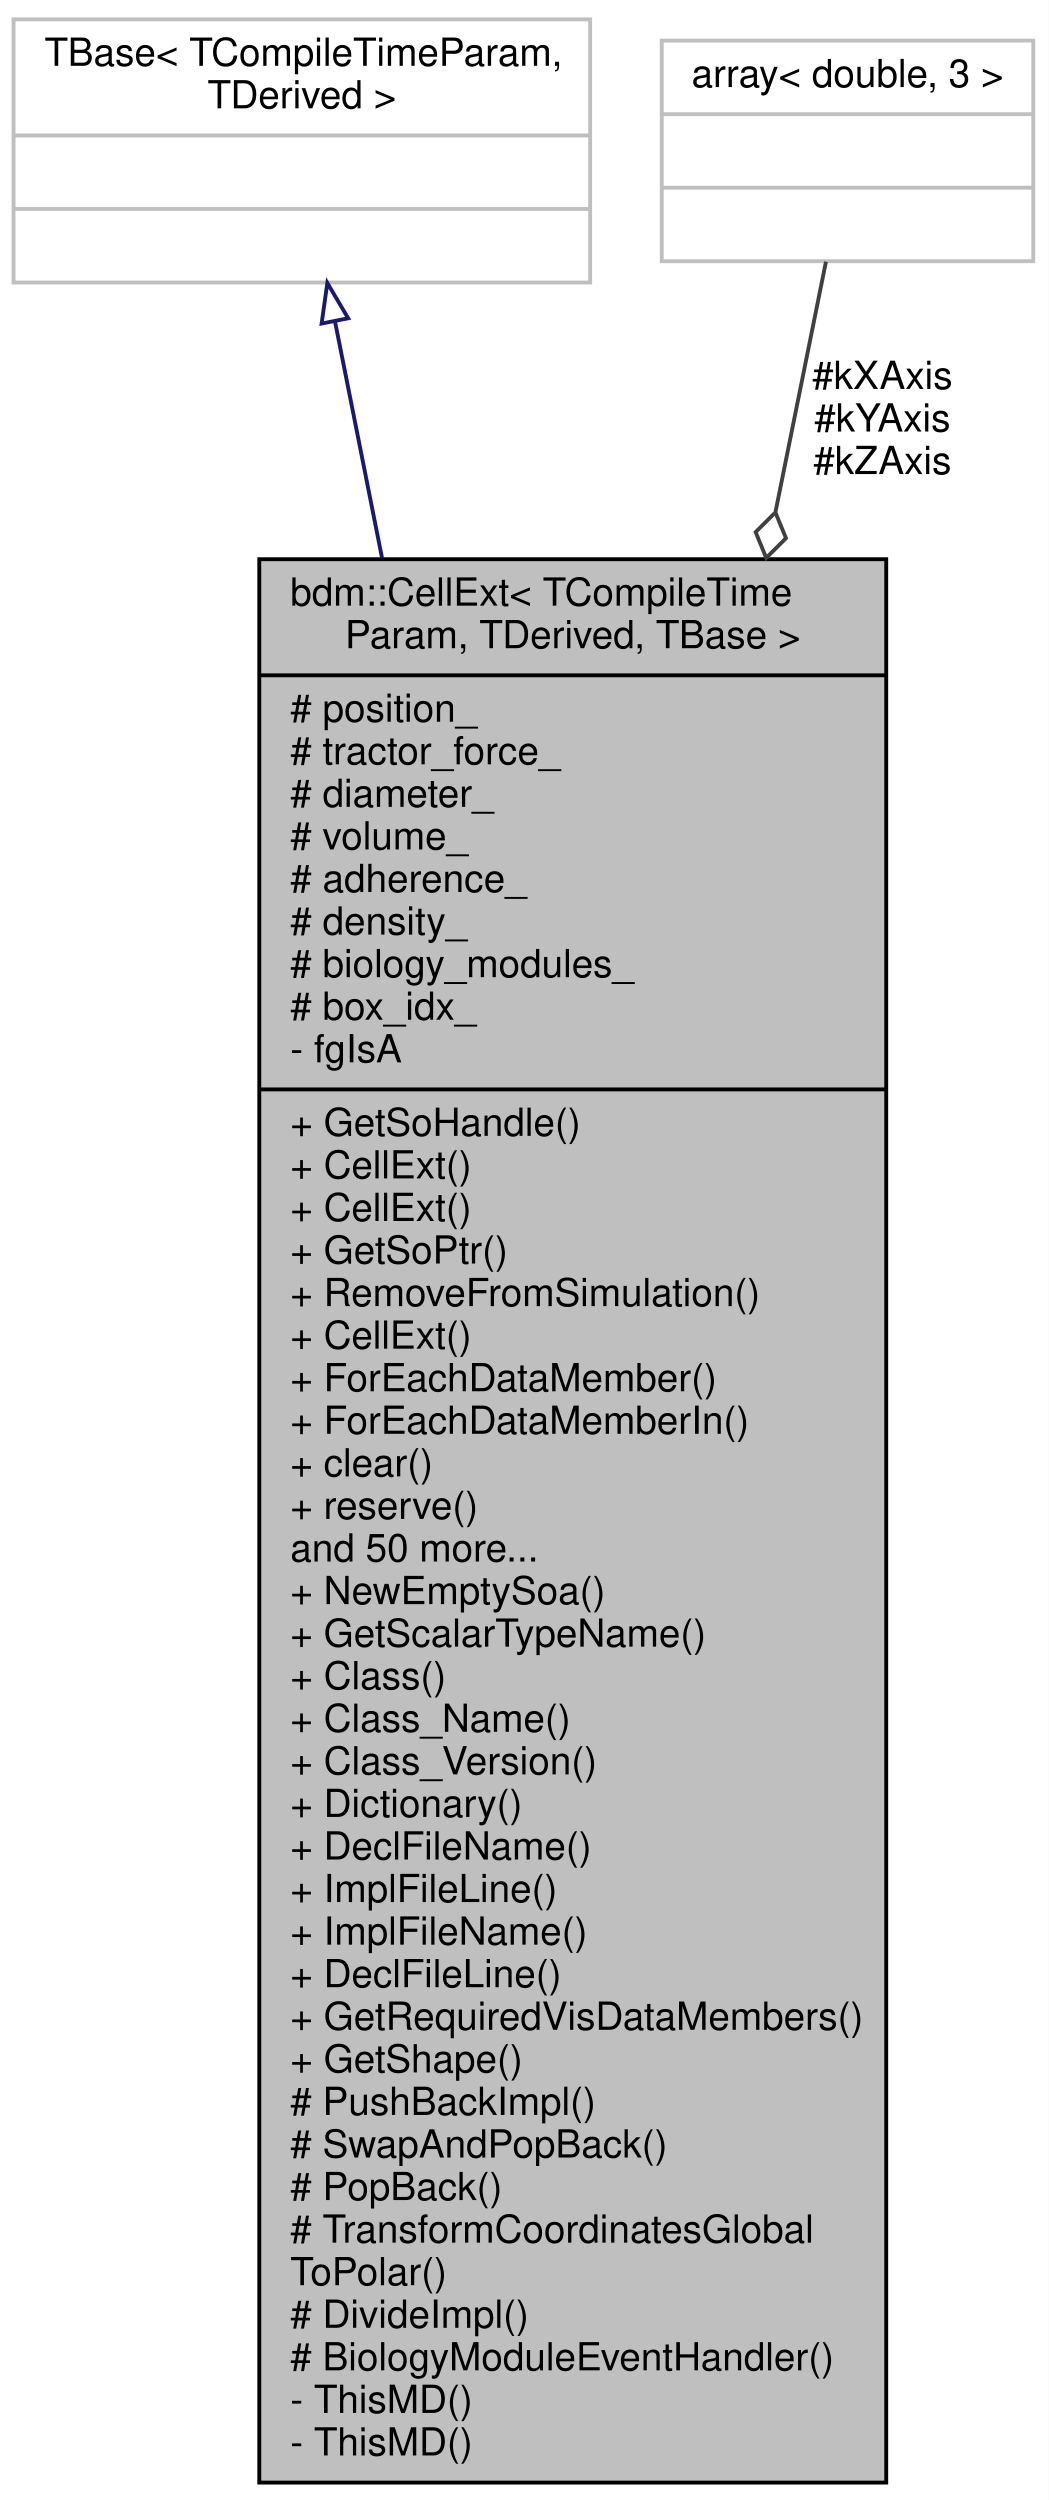
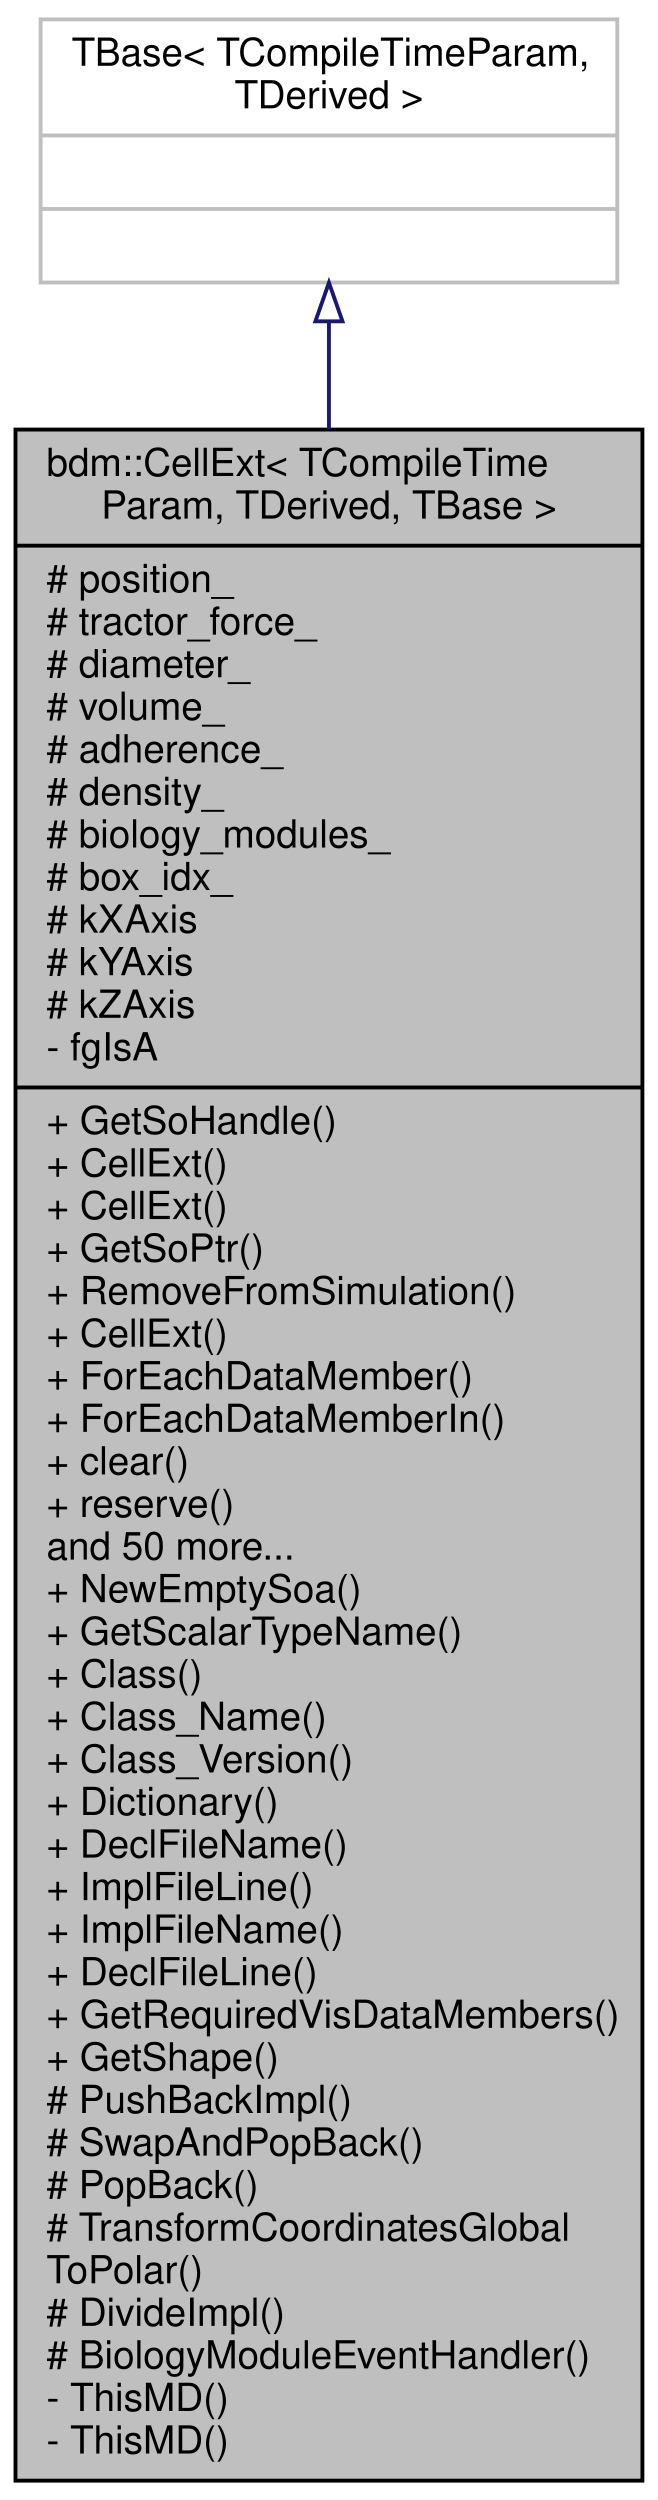
- <svg xmlns="http://www.w3.org/2000/svg" width="271pt" height="646pt" viewBox="0.00 0.00 271.00 646.00">
+ <svg xmlns="http://www.w3.org/2000/svg" width="170pt" height="646pt" viewBox="0.00 0.00 170.00 646.00">
  <g id="graph0" class="graph" transform="scale(1 1) rotate(0) translate(4 642)">
-     <polygon fill="white" stroke="none" points="-4,4 -4,-642 267,-642 267,4 -4,4" />
+     <polygon fill="white" stroke="none" points="-4,4 -4,-642 166,-642 166,4 -4,4" />
    <g id="node1" class="node">
-       <polygon fill="#bfbfbf" stroke="black" points="63,-0.5 63,-497.5 225,-497.5 225,-0.5 63,-0.5" />
-       <text text-anchor="start" x="71" y="-485.5" font-family="Helvetica,sans-Serif" font-size="10.00">bdm::CellExt&lt; TCompileTime</text>
-       <text text-anchor="middle" x="144" y="-474.5" font-family="Helvetica,sans-Serif" font-size="10.00">Param, TDerived, TBase &gt;</text>
-       <polyline fill="none" stroke="black" points="63,-467.5 225,-467.5 " />
-       <text text-anchor="start" x="71" y="-455.5" font-family="Helvetica,sans-Serif" font-size="10.00"># position_</text>
-       <text text-anchor="start" x="71" y="-444.5" font-family="Helvetica,sans-Serif" font-size="10.00"># tractor_force_</text>
-       <text text-anchor="start" x="71" y="-433.5" font-family="Helvetica,sans-Serif" font-size="10.00"># diameter_</text>
-       <text text-anchor="start" x="71" y="-422.5" font-family="Helvetica,sans-Serif" font-size="10.00"># volume_</text>
-       <text text-anchor="start" x="71" y="-411.5" font-family="Helvetica,sans-Serif" font-size="10.00"># adherence_</text>
-       <text text-anchor="start" x="71" y="-400.5" font-family="Helvetica,sans-Serif" font-size="10.00"># density_</text>
-       <text text-anchor="start" x="71" y="-389.5" font-family="Helvetica,sans-Serif" font-size="10.00"># biology_modules_</text>
-       <text text-anchor="start" x="71" y="-378.5" font-family="Helvetica,sans-Serif" font-size="10.00"># box_idx_</text>
-       <text text-anchor="start" x="71" y="-367.5" font-family="Helvetica,sans-Serif" font-size="10.00">- fgIsA</text>
-       <polyline fill="none" stroke="black" points="63,-360.5 225,-360.5 " />
-       <text text-anchor="start" x="71" y="-348.5" font-family="Helvetica,sans-Serif" font-size="10.00">+ GetSoHandle()</text>
-       <text text-anchor="start" x="71" y="-337.5" font-family="Helvetica,sans-Serif" font-size="10.00">+ CellExt()</text>
-       <text text-anchor="start" x="71" y="-326.5" font-family="Helvetica,sans-Serif" font-size="10.00">+ CellExt()</text>
-       <text text-anchor="start" x="71" y="-315.5" font-family="Helvetica,sans-Serif" font-size="10.00">+ GetSoPtr()</text>
-       <text text-anchor="start" x="71" y="-304.5" font-family="Helvetica,sans-Serif" font-size="10.00">+ RemoveFromSimulation()</text>
-       <text text-anchor="start" x="71" y="-293.5" font-family="Helvetica,sans-Serif" font-size="10.00">+ CellExt()</text>
-       <text text-anchor="start" x="71" y="-282.5" font-family="Helvetica,sans-Serif" font-size="10.00">+ ForEachDataMember()</text>
-       <text text-anchor="start" x="71" y="-271.5" font-family="Helvetica,sans-Serif" font-size="10.00">+ ForEachDataMemberIn()</text>
-       <text text-anchor="start" x="71" y="-260.5" font-family="Helvetica,sans-Serif" font-size="10.00">+ clear()</text>
-       <text text-anchor="start" x="71" y="-249.5" font-family="Helvetica,sans-Serif" font-size="10.00">+ reserve()</text>
-       <text text-anchor="start" x="71" y="-238.5" font-family="Helvetica,sans-Serif" font-size="10.00">and 50 more...</text>
-       <text text-anchor="start" x="71" y="-227.5" font-family="Helvetica,sans-Serif" font-size="10.00">+ NewEmptySoa()</text>
-       <text text-anchor="start" x="71" y="-216.5" font-family="Helvetica,sans-Serif" font-size="10.00">+ GetScalarTypeName()</text>
-       <text text-anchor="start" x="71" y="-205.5" font-family="Helvetica,sans-Serif" font-size="10.00">+ Class()</text>
-       <text text-anchor="start" x="71" y="-194.5" font-family="Helvetica,sans-Serif" font-size="10.00">+ Class_Name()</text>
-       <text text-anchor="start" x="71" y="-183.5" font-family="Helvetica,sans-Serif" font-size="10.00">+ Class_Version()</text>
-       <text text-anchor="start" x="71" y="-172.5" font-family="Helvetica,sans-Serif" font-size="10.00">+ Dictionary()</text>
-       <text text-anchor="start" x="71" y="-161.5" font-family="Helvetica,sans-Serif" font-size="10.00">+ DeclFileName()</text>
-       <text text-anchor="start" x="71" y="-150.5" font-family="Helvetica,sans-Serif" font-size="10.00">+ ImplFileLine()</text>
-       <text text-anchor="start" x="71" y="-139.5" font-family="Helvetica,sans-Serif" font-size="10.00">+ ImplFileName()</text>
-       <text text-anchor="start" x="71" y="-128.5" font-family="Helvetica,sans-Serif" font-size="10.00">+ DeclFileLine()</text>
-       <text text-anchor="start" x="71" y="-117.5" font-family="Helvetica,sans-Serif" font-size="10.00">+ GetRequiredVisDataMembers()</text>
-       <text text-anchor="start" x="71" y="-106.5" font-family="Helvetica,sans-Serif" font-size="10.00">+ GetShape()</text>
-       <text text-anchor="start" x="71" y="-95.5" font-family="Helvetica,sans-Serif" font-size="10.00"># PushBackImpl()</text>
-       <text text-anchor="start" x="71" y="-84.5" font-family="Helvetica,sans-Serif" font-size="10.00"># SwapAndPopBack()</text>
-       <text text-anchor="start" x="71" y="-73.5" font-family="Helvetica,sans-Serif" font-size="10.00"># PopBack()</text>
-       <text text-anchor="start" x="71" y="-62.5" font-family="Helvetica,sans-Serif" font-size="10.00"># TransformCoordinatesGlobal</text>
-       <text text-anchor="start" x="71" y="-51.5" font-family="Helvetica,sans-Serif" font-size="10.00">ToPolar()</text>
-       <text text-anchor="start" x="71" y="-40.5" font-family="Helvetica,sans-Serif" font-size="10.00"># DivideImpl()</text>
-       <text text-anchor="start" x="71" y="-29.5" font-family="Helvetica,sans-Serif" font-size="10.00"># BiologyModuleEventHandler()</text>
-       <text text-anchor="start" x="71" y="-18.5" font-family="Helvetica,sans-Serif" font-size="10.00">- ThisMD()</text>
-       <text text-anchor="start" x="71" y="-7.5" font-family="Helvetica,sans-Serif" font-size="10.00">- ThisMD()</text>
+       <polygon fill="#bfbfbf" stroke="black" points="0,-1 0,-531 162,-531 162,-1 0,-1" />
+       <text text-anchor="start" x="8" y="-519" font-family="Helvetica,sans-Serif" font-size="10.00">bdm::CellExt&lt; TCompileTime</text>
+       <text text-anchor="middle" x="81" y="-508" font-family="Helvetica,sans-Serif" font-size="10.00">Param, TDerived, TBase &gt;</text>
+       <polyline fill="none" stroke="black" points="0,-501 162,-501 " />
+       <text text-anchor="start" x="8" y="-489" font-family="Helvetica,sans-Serif" font-size="10.00"># position_</text>
+       <text text-anchor="start" x="8" y="-478" font-family="Helvetica,sans-Serif" font-size="10.00"># tractor_force_</text>
+       <text text-anchor="start" x="8" y="-467" font-family="Helvetica,sans-Serif" font-size="10.00"># diameter_</text>
+       <text text-anchor="start" x="8" y="-456" font-family="Helvetica,sans-Serif" font-size="10.00"># volume_</text>
+       <text text-anchor="start" x="8" y="-445" font-family="Helvetica,sans-Serif" font-size="10.00"># adherence_</text>
+       <text text-anchor="start" x="8" y="-434" font-family="Helvetica,sans-Serif" font-size="10.00"># density_</text>
+       <text text-anchor="start" x="8" y="-423" font-family="Helvetica,sans-Serif" font-size="10.00"># biology_modules_</text>
+       <text text-anchor="start" x="8" y="-412" font-family="Helvetica,sans-Serif" font-size="10.00"># box_idx_</text>
+       <text text-anchor="start" x="8" y="-401" font-family="Helvetica,sans-Serif" font-size="10.00"># kXAxis</text>
+       <text text-anchor="start" x="8" y="-390" font-family="Helvetica,sans-Serif" font-size="10.00"># kYAxis</text>
+       <text text-anchor="start" x="8" y="-379" font-family="Helvetica,sans-Serif" font-size="10.00"># kZAxis</text>
+       <text text-anchor="start" x="8" y="-368" font-family="Helvetica,sans-Serif" font-size="10.00">- fgIsA</text>
+       <polyline fill="none" stroke="black" points="0,-361 162,-361 " />
+       <text text-anchor="start" x="8" y="-349" font-family="Helvetica,sans-Serif" font-size="10.00">+ GetSoHandle()</text>
+       <text text-anchor="start" x="8" y="-338" font-family="Helvetica,sans-Serif" font-size="10.00">+ CellExt()</text>
+       <text text-anchor="start" x="8" y="-327" font-family="Helvetica,sans-Serif" font-size="10.00">+ CellExt()</text>
+       <text text-anchor="start" x="8" y="-316" font-family="Helvetica,sans-Serif" font-size="10.00">+ GetSoPtr()</text>
+       <text text-anchor="start" x="8" y="-305" font-family="Helvetica,sans-Serif" font-size="10.00">+ RemoveFromSimulation()</text>
+       <text text-anchor="start" x="8" y="-294" font-family="Helvetica,sans-Serif" font-size="10.00">+ CellExt()</text>
+       <text text-anchor="start" x="8" y="-283" font-family="Helvetica,sans-Serif" font-size="10.00">+ ForEachDataMember()</text>
+       <text text-anchor="start" x="8" y="-272" font-family="Helvetica,sans-Serif" font-size="10.00">+ ForEachDataMemberIn()</text>
+       <text text-anchor="start" x="8" y="-261" font-family="Helvetica,sans-Serif" font-size="10.00">+ clear()</text>
+       <text text-anchor="start" x="8" y="-250" font-family="Helvetica,sans-Serif" font-size="10.00">+ reserve()</text>
+       <text text-anchor="start" x="8" y="-239" font-family="Helvetica,sans-Serif" font-size="10.00">and 50 more...</text>
+       <text text-anchor="start" x="8" y="-228" font-family="Helvetica,sans-Serif" font-size="10.00">+ NewEmptySoa()</text>
+       <text text-anchor="start" x="8" y="-217" font-family="Helvetica,sans-Serif" font-size="10.00">+ GetScalarTypeName()</text>
+       <text text-anchor="start" x="8" y="-206" font-family="Helvetica,sans-Serif" font-size="10.00">+ Class()</text>
+       <text text-anchor="start" x="8" y="-195" font-family="Helvetica,sans-Serif" font-size="10.00">+ Class_Name()</text>
+       <text text-anchor="start" x="8" y="-184" font-family="Helvetica,sans-Serif" font-size="10.00">+ Class_Version()</text>
+       <text text-anchor="start" x="8" y="-173" font-family="Helvetica,sans-Serif" font-size="10.00">+ Dictionary()</text>
+       <text text-anchor="start" x="8" y="-162" font-family="Helvetica,sans-Serif" font-size="10.00">+ DeclFileName()</text>
+       <text text-anchor="start" x="8" y="-151" font-family="Helvetica,sans-Serif" font-size="10.00">+ ImplFileLine()</text>
+       <text text-anchor="start" x="8" y="-140" font-family="Helvetica,sans-Serif" font-size="10.00">+ ImplFileName()</text>
+       <text text-anchor="start" x="8" y="-129" font-family="Helvetica,sans-Serif" font-size="10.00">+ DeclFileLine()</text>
+       <text text-anchor="start" x="8" y="-118" font-family="Helvetica,sans-Serif" font-size="10.00">+ GetRequiredVisDataMembers()</text>
+       <text text-anchor="start" x="8" y="-107" font-family="Helvetica,sans-Serif" font-size="10.00">+ GetShape()</text>
+       <text text-anchor="start" x="8" y="-96" font-family="Helvetica,sans-Serif" font-size="10.00"># PushBackImpl()</text>
+       <text text-anchor="start" x="8" y="-85" font-family="Helvetica,sans-Serif" font-size="10.00"># SwapAndPopBack()</text>
+       <text text-anchor="start" x="8" y="-74" font-family="Helvetica,sans-Serif" font-size="10.00"># PopBack()</text>
+       <text text-anchor="start" x="8" y="-63" font-family="Helvetica,sans-Serif" font-size="10.00"># TransformCoordinatesGlobal</text>
+       <text text-anchor="start" x="8" y="-52" font-family="Helvetica,sans-Serif" font-size="10.00">ToPolar()</text>
+       <text text-anchor="start" x="8" y="-41" font-family="Helvetica,sans-Serif" font-size="10.00"># DivideImpl()</text>
+       <text text-anchor="start" x="8" y="-30" font-family="Helvetica,sans-Serif" font-size="10.00"># BiologyModuleEventHandler()</text>
+       <text text-anchor="start" x="8" y="-19" font-family="Helvetica,sans-Serif" font-size="10.00">- ThisMD()</text>
+       <text text-anchor="start" x="8" y="-8" font-family="Helvetica,sans-Serif" font-size="10.00">- ThisMD()</text>
    </g>
    <g id="node2" class="node">
-       <polygon fill="white" stroke="#bfbfbf" points="-0.5,-569 -0.5,-637 148.5,-637 148.5,-569 -0.5,-569" />
-       <text text-anchor="start" x="7.5" y="-625" font-family="Helvetica,sans-Serif" font-size="10.00">TBase&lt; TCompileTimeParam,</text>
-       <text text-anchor="middle" x="74" y="-614" font-family="Helvetica,sans-Serif" font-size="10.00"> TDerived &gt;</text>
-       <polyline fill="none" stroke="#bfbfbf" points="-0.5,-607 148.5,-607 " />
-       <text text-anchor="middle" x="74" y="-595" font-family="Helvetica,sans-Serif" font-size="10.00"> </text>
-       <polyline fill="none" stroke="#bfbfbf" points="-0.5,-588 148.5,-588 " />
-       <text text-anchor="middle" x="74" y="-576" font-family="Helvetica,sans-Serif" font-size="10.00"> </text>
+       <polygon fill="white" stroke="#bfbfbf" points="6.5,-569 6.5,-637 155.5,-637 155.5,-569 6.5,-569" />
+       <text text-anchor="start" x="14.5" y="-625" font-family="Helvetica,sans-Serif" font-size="10.00">TBase&lt; TCompileTimeParam,</text>
+       <text text-anchor="middle" x="81" y="-614" font-family="Helvetica,sans-Serif" font-size="10.00"> TDerived &gt;</text>
+       <polyline fill="none" stroke="#bfbfbf" points="6.5,-607 155.5,-607 " />
+       <text text-anchor="middle" x="81" y="-595" font-family="Helvetica,sans-Serif" font-size="10.00"> </text>
+       <polyline fill="none" stroke="#bfbfbf" points="6.5,-588 155.5,-588 " />
+       <text text-anchor="middle" x="81" y="-576" font-family="Helvetica,sans-Serif" font-size="10.00"> </text>
    </g>
    <g id="edge1" class="edge">
-       <path fill="none" stroke="midnightblue" d="M82.59,-558.806C85.978,-541.766 90.156,-520.758 94.726,-497.78" />
-       <polygon fill="none" stroke="midnightblue" points="79.103,-558.394 80.585,-568.885 85.969,-559.759 79.103,-558.394" />
-     </g>
-     <g id="node3" class="node">
-       <polygon fill="white" stroke="#bfbfbf" points="167,-574.5 167,-631.5 263,-631.5 263,-574.5 167,-574.5" />
-       <text text-anchor="middle" x="215" y="-619.5" font-family="Helvetica,sans-Serif" font-size="10.00">array&lt; double, 3 &gt;</text>
-       <polyline fill="none" stroke="#bfbfbf" points="167,-612.5 263,-612.5 " />
-       <text text-anchor="middle" x="215" y="-600.5" font-family="Helvetica,sans-Serif" font-size="10.00"> </text>
-       <polyline fill="none" stroke="#bfbfbf" points="167,-593.5 263,-593.5 " />
-       <text text-anchor="middle" x="215" y="-581.5" font-family="Helvetica,sans-Serif" font-size="10.00"> </text>
-     </g>
-     <g id="edge2" class="edge">
-       <path fill="none" stroke="#404040" d="M209.429,-574.379C206.126,-558.005 201.579,-535.464 196.408,-509.826" />
-       <polygon fill="none" stroke="#404040" points="196.363,-509.602 191.256,-504.512 193.99,-497.839 199.098,-502.93 196.363,-509.602" />
-       <text text-anchor="middle" x="224" y="-541.5" font-family="Helvetica,sans-Serif" font-size="10.00"> #kXAxis</text>
-       <text text-anchor="middle" x="224" y="-530.5" font-family="Helvetica,sans-Serif" font-size="10.00">#kYAxis</text>
-       <text text-anchor="middle" x="224" y="-519.5" font-family="Helvetica,sans-Serif" font-size="10.00">#kZAxis</text>
+       <path fill="none" stroke="midnightblue" d="M81,-558.858C81,-550.464 81,-541.116 81,-531.063" />
+       <polygon fill="none" stroke="midnightblue" points="77.5,-558.962 81,-568.962 84.5,-558.962 77.5,-558.962" />
    </g>
  </g>
</svg>
